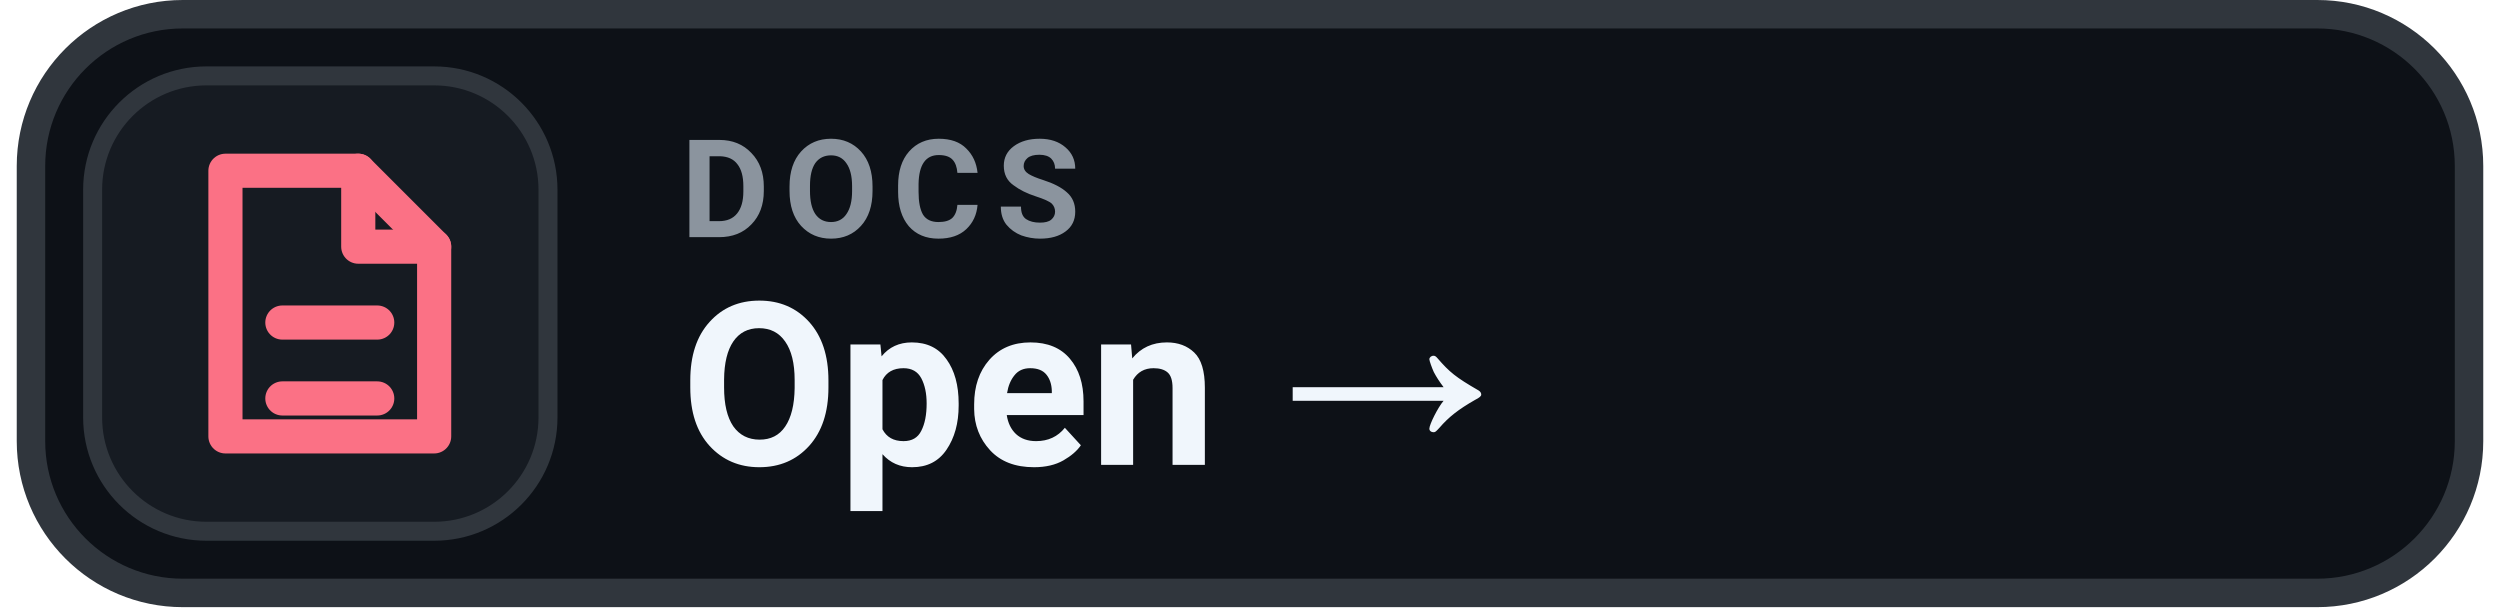
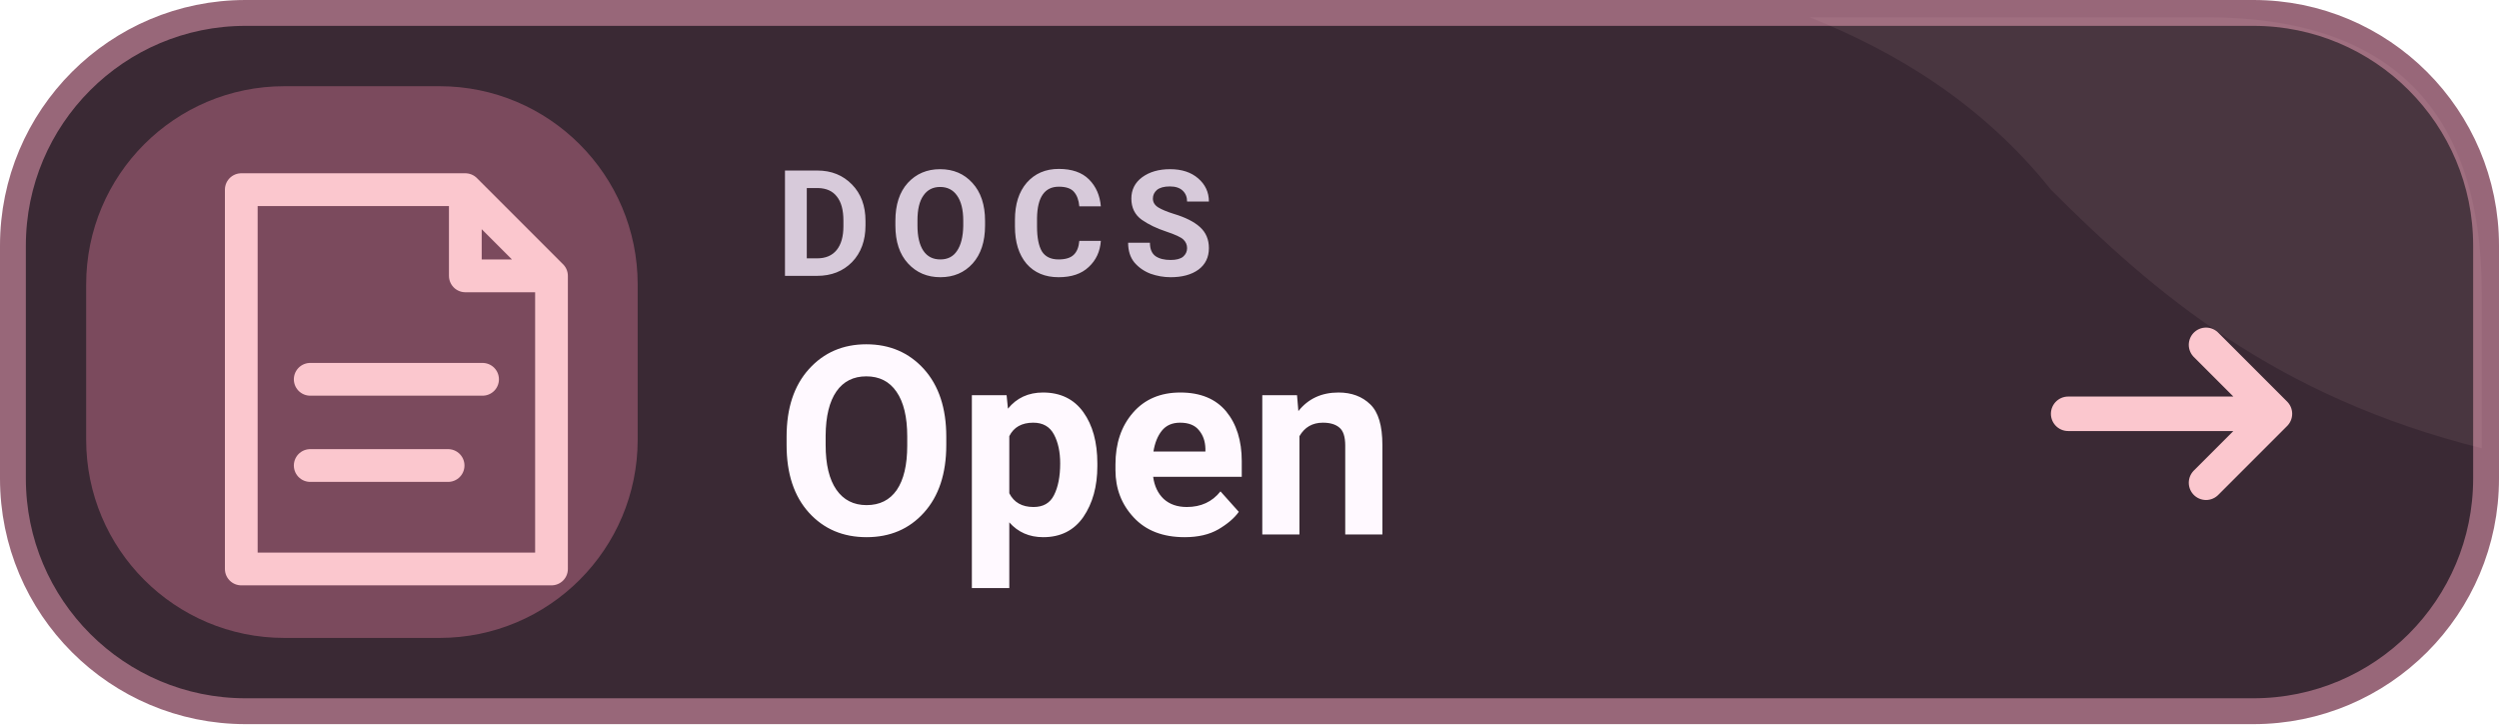
- <svg xmlns="http://www.w3.org/2000/svg" width="140" height="34" viewBox="0 0 130 32" role="img" aria-label="DOCS Open →">
-   <rect x=".75" y=".75" width="128.5" height="30.5" rx="8" fill="#0D1117" stroke="#30363D" stroke-width="1.5" />
-   <rect x="4" y="4" width="24" height="24" rx="6" fill="#161B22" stroke="#30363D" stroke-width="1" />
-   <g transform="translate(16 16)" style="color:#FB7185;">
-     <path d="M-5 -7 h7 l4 4 v10 h-11 Z" fill="none" stroke="currentColor" stroke-width="1.8" stroke-linejoin="round" />
-     <path d="M2 -7 v4 h4 M-2 1 h5 M-2 5 h5" fill="none" stroke="currentColor" stroke-width="1.8" stroke-linecap="round" stroke-linejoin="round" />
-   </g>
-   <text x="35" y="12.5" fill="#8B949E" font-family="-apple-system,BlinkMacSystemFont,'Segoe UI',Roboto,Helvetica,Arial,sans-serif" font-size="7.2" font-weight="700" letter-spacing=".75">DOCS</text>
-   <text x="35" y="24.5" fill="#F0F6FC" font-family="-apple-system,BlinkMacSystemFont,'Segoe UI',Roboto,Helvetica,Arial,sans-serif" font-size="12" font-weight="700">Open →</text>
+ <svg xmlns="http://www.w3.org/2000/svg" width="145" height="42" viewBox="0 0 145 42" role="img" aria-label="DOCS Open docs">
+   <rect x=".75" y=".75" width="143.5" height="40.5" rx="13.5" fill="#3A2934" stroke="#986779" stroke-width="1.5" />
+   <path d="M105 1h23q16 0 16 16v9c-12-3-19-9-25-15-4-5-9-8-14-10Z" fill="#FBC7CE" opacity=".08" />
+   <rect x="5" y="5" width="32" height="32" rx="11.5" fill="#7B4A5D" />
+   <path d="M14 11h13l5 5v17H14zM27 11v5h5M18 22h10M18 27h8" fill="none" stroke="#FBC7CE" stroke-width="1.9" stroke-linejoin="round" stroke-linecap="round" />
+   <text x="45" y="16" fill="#D7CADA" font-family="Roboto,'Segoe UI',Arial,sans-serif" font-size="8.6" font-weight="750" letter-spacing="1">DOCS</text>
+   <text x="45" y="31" fill="#FFF9FF" font-family="Roboto,'Segoe UI',Arial,sans-serif" font-size="15.3" font-weight="760">Open</text>
+   <path d="M120 24h12m-4-4 4 4-4 4" fill="none" stroke="#FBC7CE" stroke-width="2" stroke-linecap="round" stroke-linejoin="round" />
</svg>
